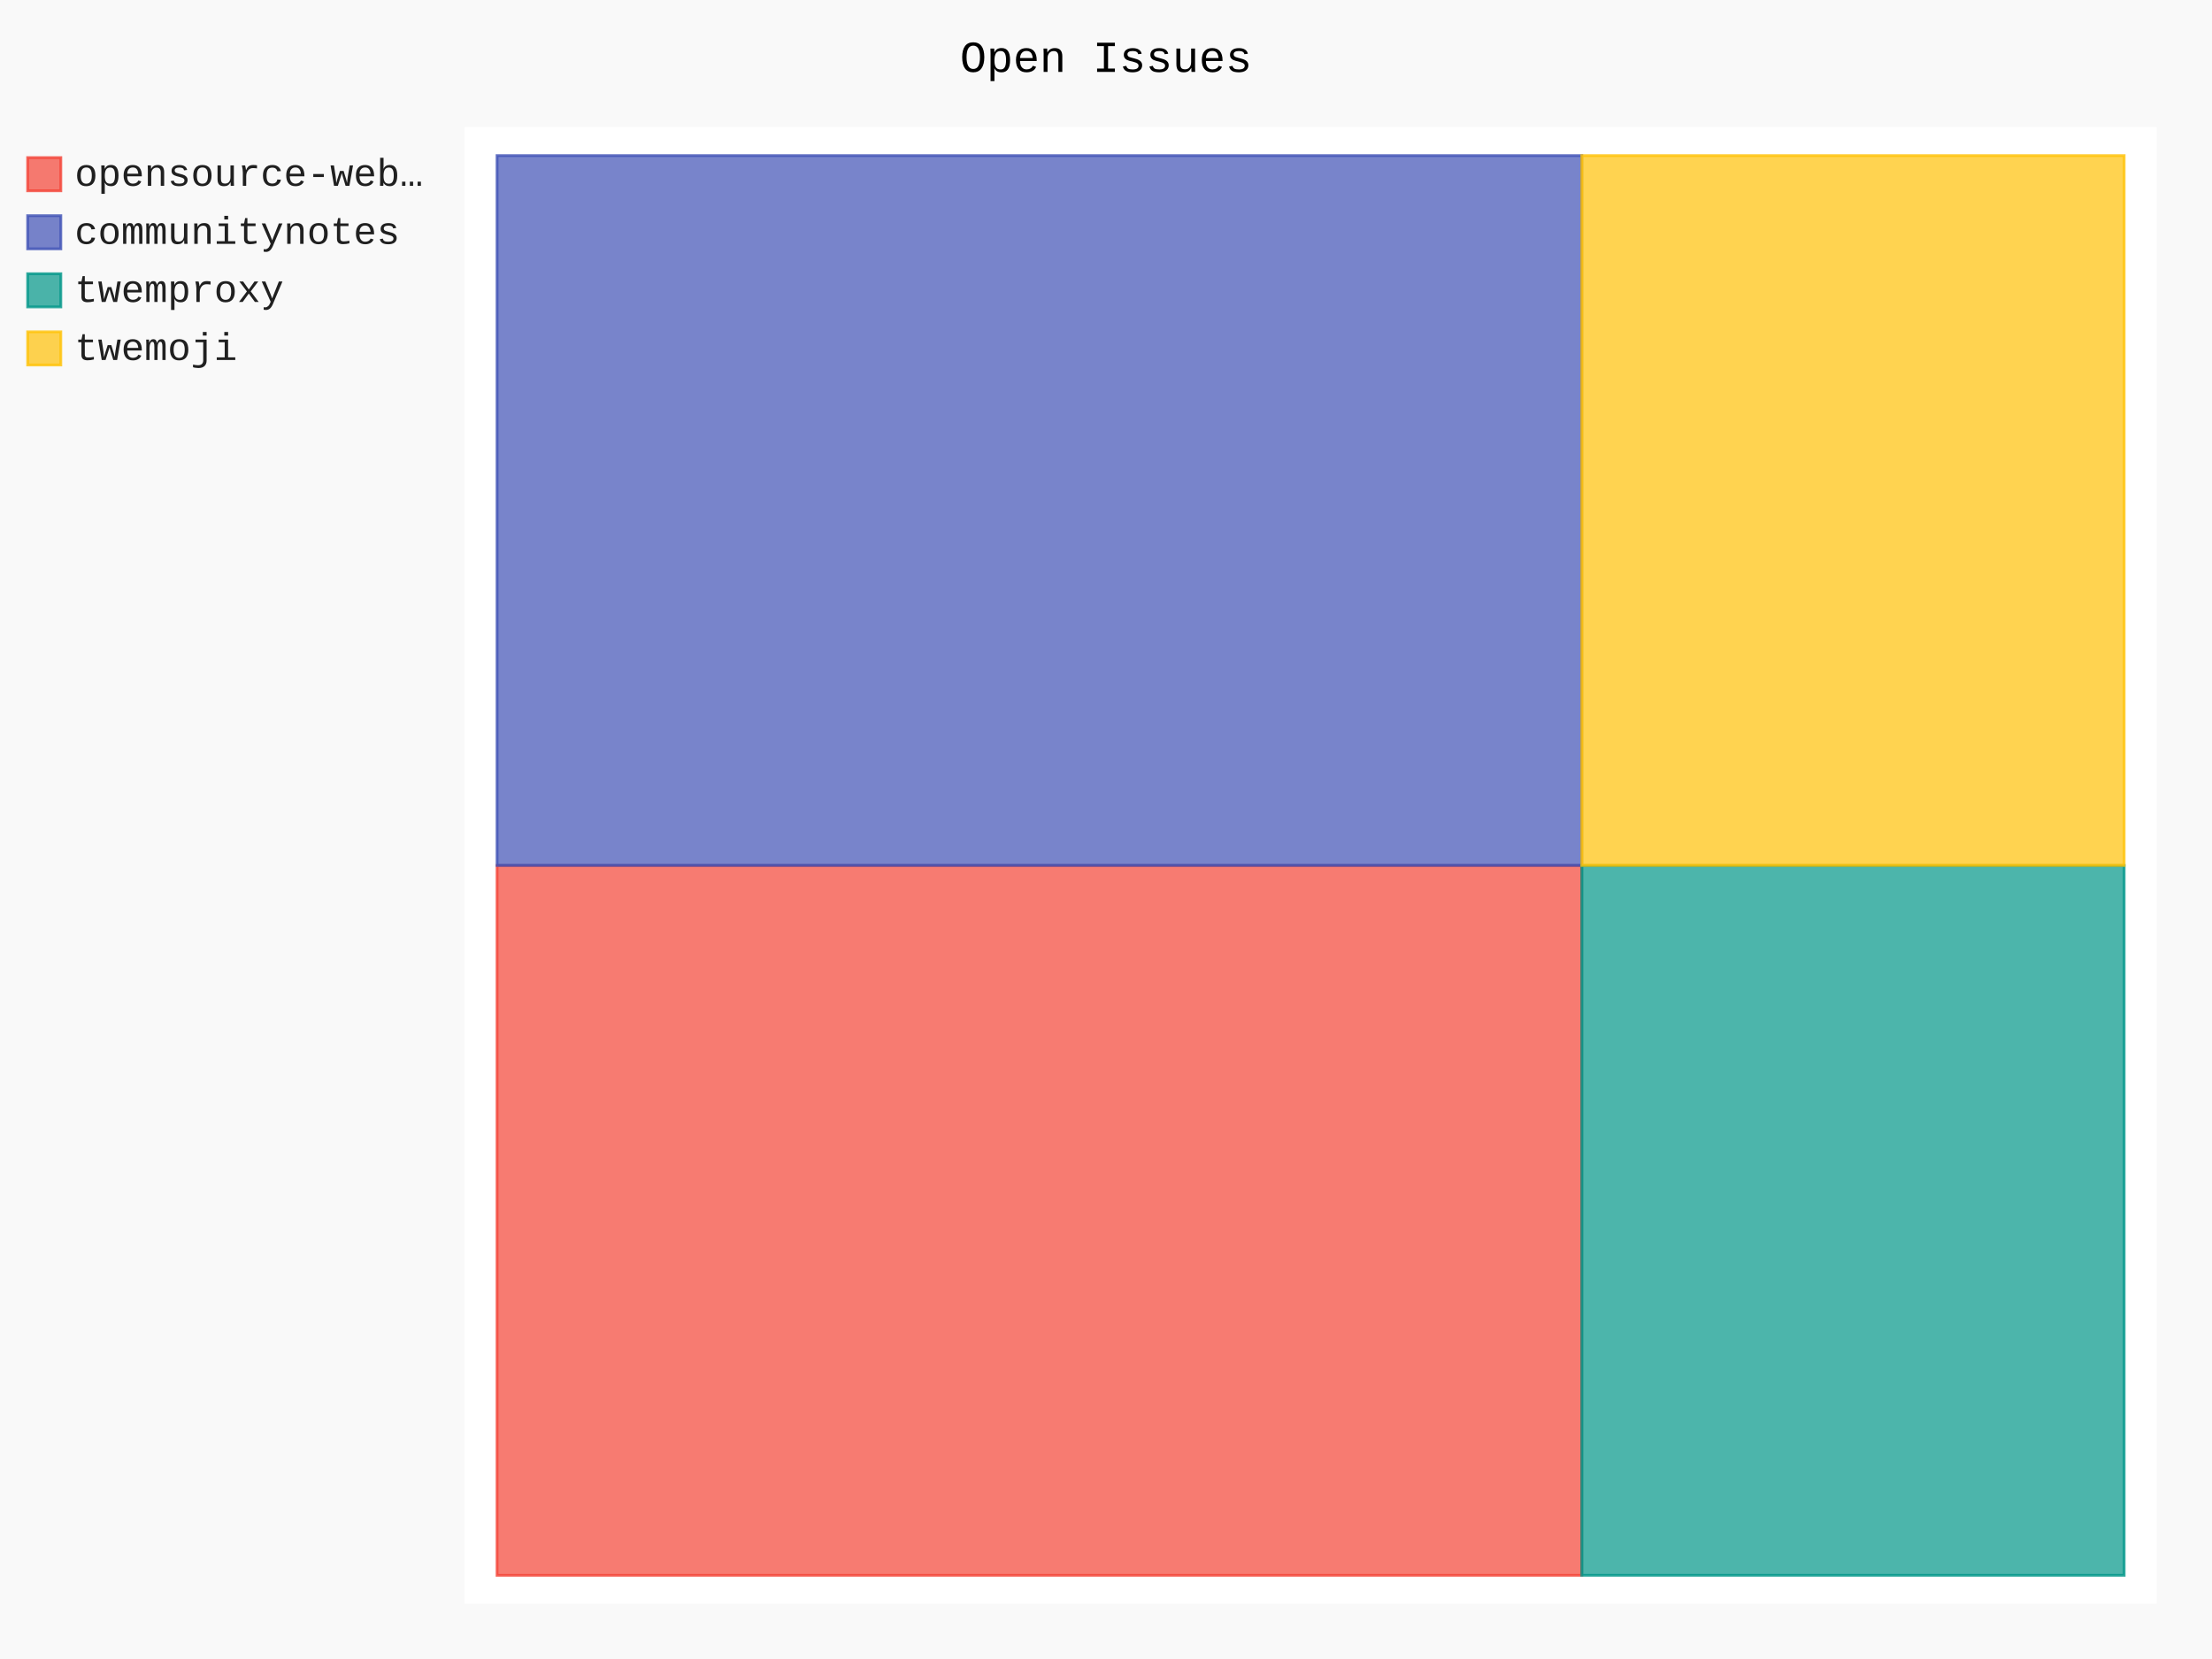
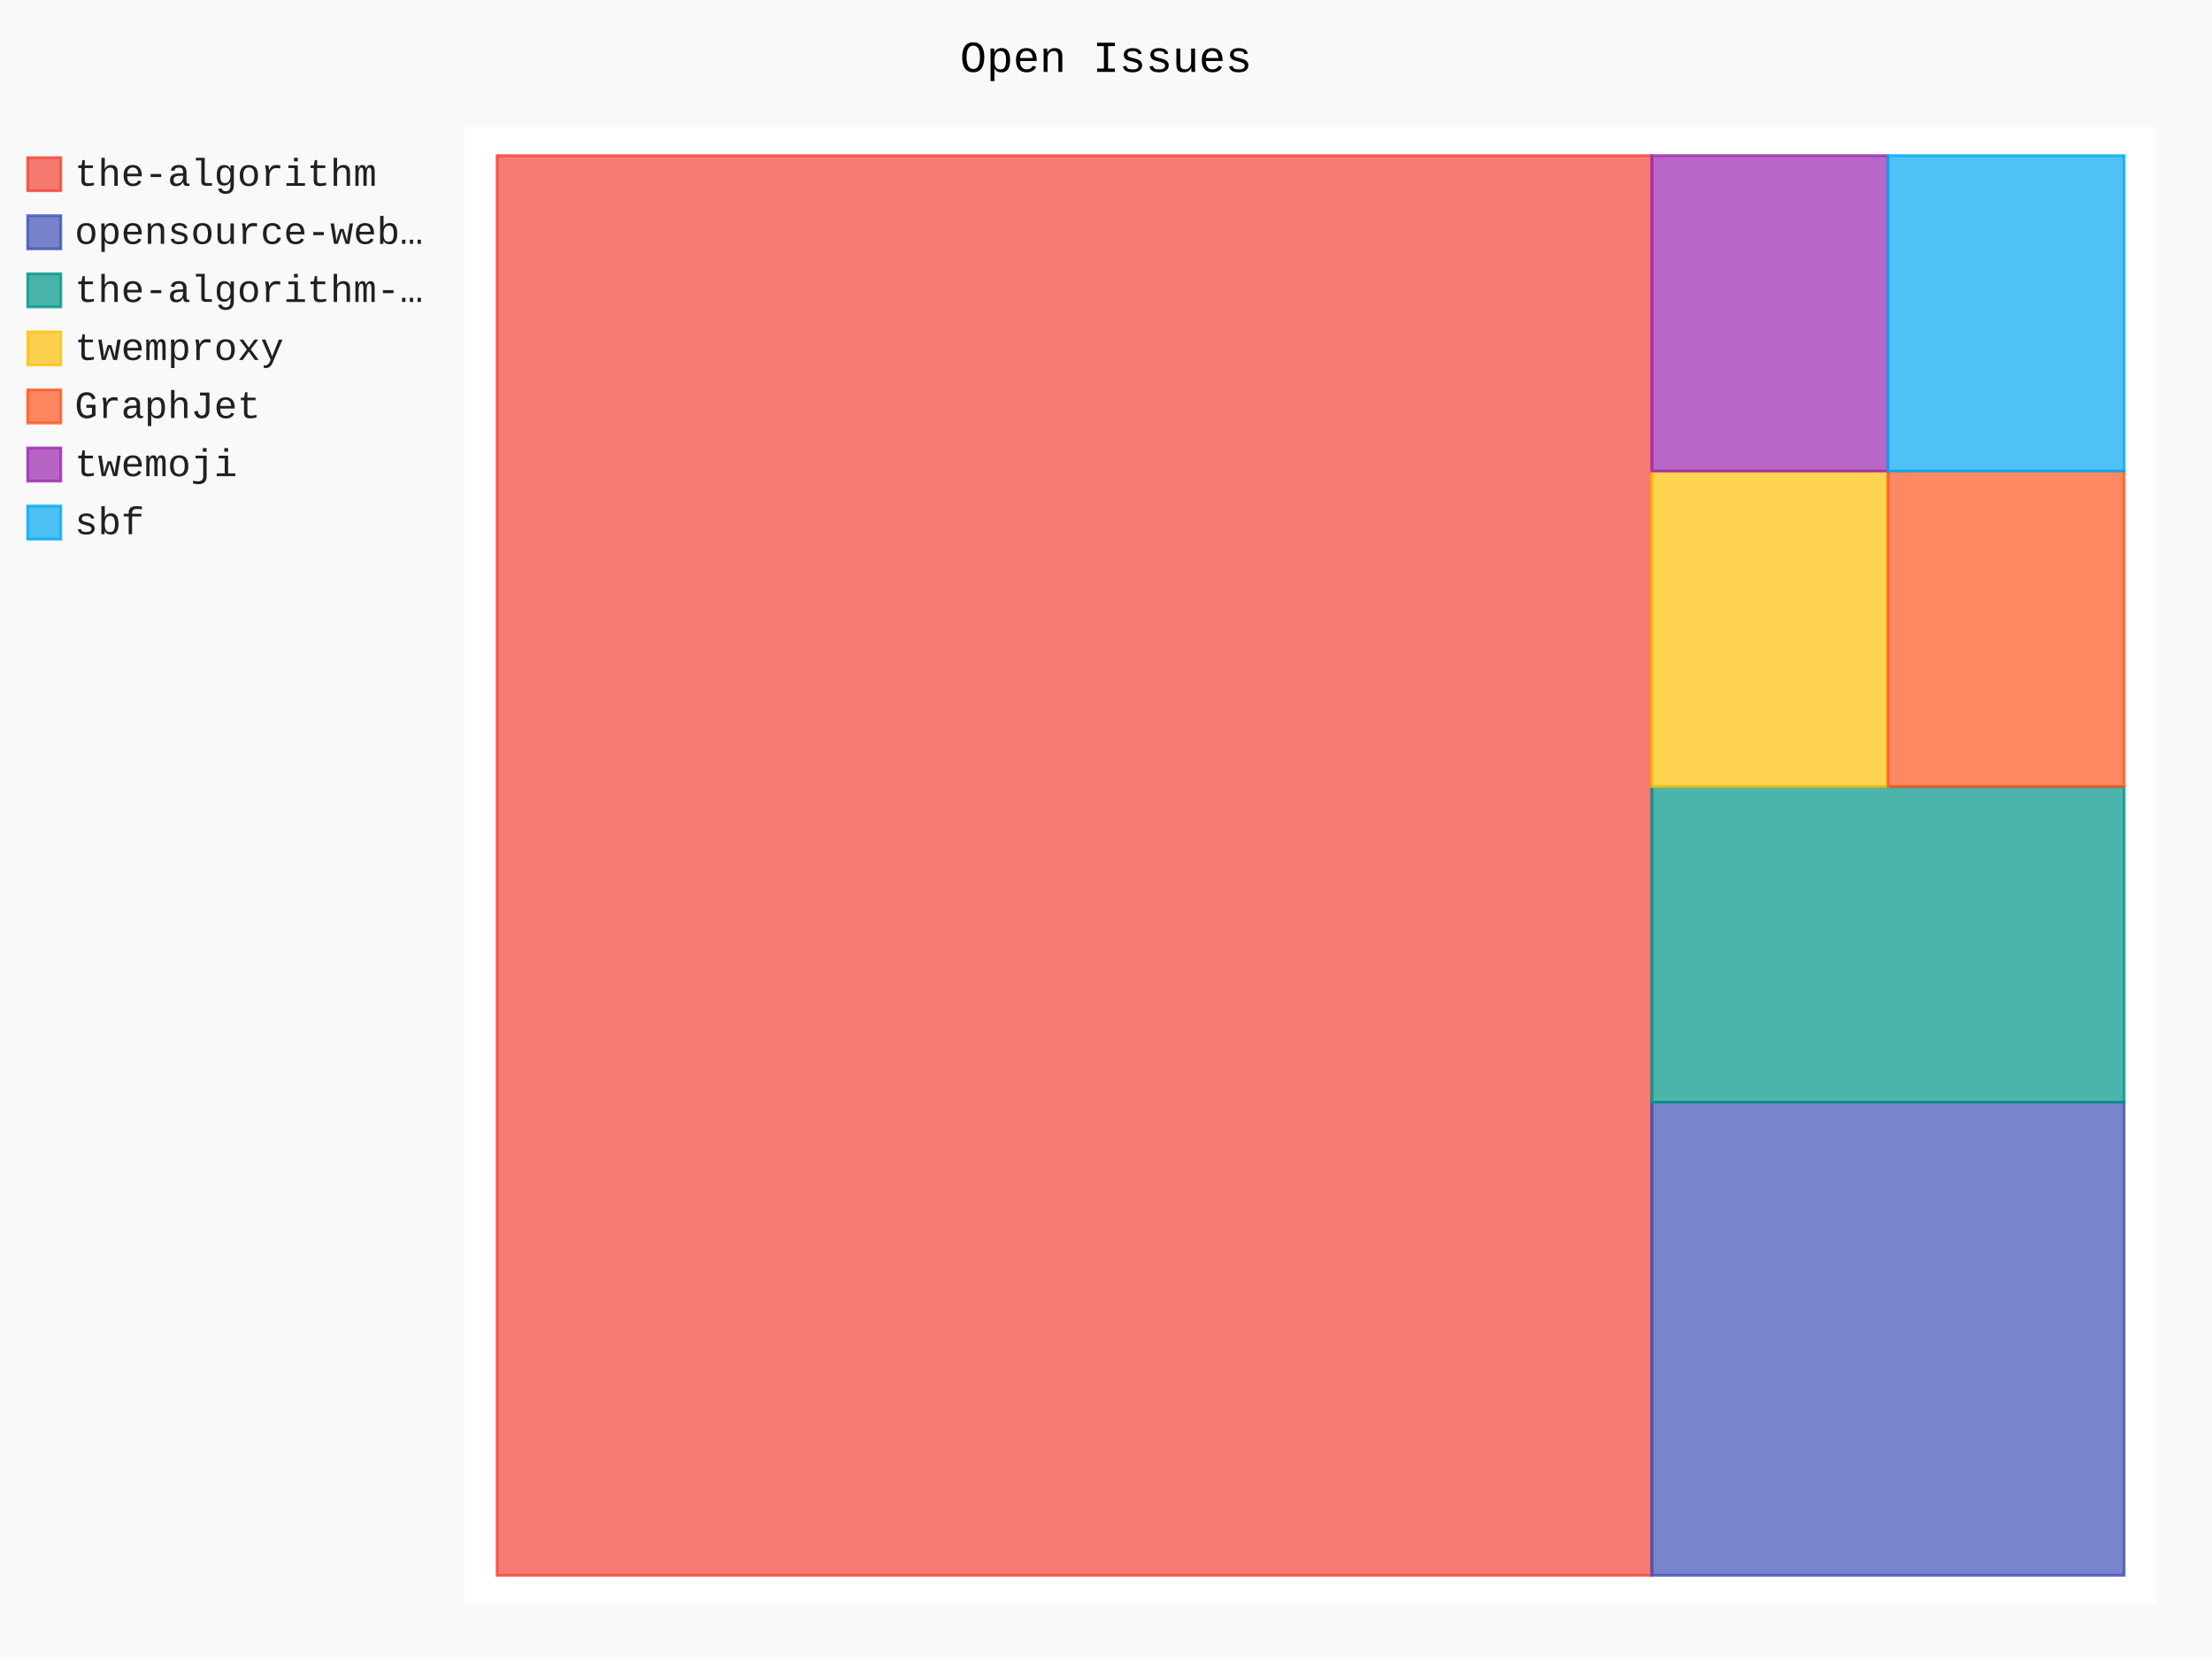
- <svg xmlns="http://www.w3.org/2000/svg" id="chart-4bda411d-5077-406e-9dfa-72ecbfb565d1" class="pygal-chart" viewBox="0 0 800 600">
+ <svg xmlns="http://www.w3.org/2000/svg" id="chart-26965d89-37c5-442a-890b-736e1c2a5b04" class="pygal-chart" viewBox="0 0 800 600">
  <defs>
-     <style type="text/css">#chart-4bda411d-5077-406e-9dfa-72ecbfb565d1{-webkit-user-select:none;-webkit-font-smoothing:antialiased;font-family:Consolas,"Liberation Mono",Menlo,Courier,monospace}#chart-4bda411d-5077-406e-9dfa-72ecbfb565d1 .title{font-family:Consolas,"Liberation Mono",Menlo,Courier,monospace;font-size:16px}#chart-4bda411d-5077-406e-9dfa-72ecbfb565d1 .legends .legend text{font-family:Consolas,"Liberation Mono",Menlo,Courier,monospace;font-size:14px}#chart-4bda411d-5077-406e-9dfa-72ecbfb565d1 .axis text{font-family:Consolas,"Liberation Mono",Menlo,Courier,monospace;font-size:10px}#chart-4bda411d-5077-406e-9dfa-72ecbfb565d1 .axis text.major{font-family:Consolas,"Liberation Mono",Menlo,Courier,monospace;font-size:10px}#chart-4bda411d-5077-406e-9dfa-72ecbfb565d1 .text-overlay text.value{font-family:Consolas,"Liberation Mono",Menlo,Courier,monospace;font-size:16px}#chart-4bda411d-5077-406e-9dfa-72ecbfb565d1 .text-overlay text.label{font-family:Consolas,"Liberation Mono",Menlo,Courier,monospace;font-size:10px}#chart-4bda411d-5077-406e-9dfa-72ecbfb565d1 .tooltip{font-family:Consolas,"Liberation Mono",Menlo,Courier,monospace;font-size:14px}#chart-4bda411d-5077-406e-9dfa-72ecbfb565d1 text.no_data{font-family:Consolas,"Liberation Mono",Menlo,Courier,monospace;font-size:64px}
- #chart-4bda411d-5077-406e-9dfa-72ecbfb565d1{background-color:rgba(249,249,249,1)}#chart-4bda411d-5077-406e-9dfa-72ecbfb565d1 path,#chart-4bda411d-5077-406e-9dfa-72ecbfb565d1 line,#chart-4bda411d-5077-406e-9dfa-72ecbfb565d1 rect,#chart-4bda411d-5077-406e-9dfa-72ecbfb565d1 circle{-webkit-transition:150ms;-moz-transition:150ms;transition:150ms}#chart-4bda411d-5077-406e-9dfa-72ecbfb565d1 .graph &gt; .background{fill:rgba(249,249,249,1)}#chart-4bda411d-5077-406e-9dfa-72ecbfb565d1 .plot &gt; .background{fill:rgba(255,255,255,1)}#chart-4bda411d-5077-406e-9dfa-72ecbfb565d1 .graph{fill:rgba(0,0,0,.87)}#chart-4bda411d-5077-406e-9dfa-72ecbfb565d1 text.no_data{fill:rgba(0,0,0,1)}#chart-4bda411d-5077-406e-9dfa-72ecbfb565d1 .title{fill:rgba(0,0,0,1)}#chart-4bda411d-5077-406e-9dfa-72ecbfb565d1 .legends .legend text{fill:rgba(0,0,0,.87)}#chart-4bda411d-5077-406e-9dfa-72ecbfb565d1 .legends .legend:hover text{fill:rgba(0,0,0,1)}#chart-4bda411d-5077-406e-9dfa-72ecbfb565d1 .axis .line{stroke:rgba(0,0,0,1)}#chart-4bda411d-5077-406e-9dfa-72ecbfb565d1 .axis .guide.line{stroke:rgba(0,0,0,.54)}#chart-4bda411d-5077-406e-9dfa-72ecbfb565d1 .axis .major.line{stroke:rgba(0,0,0,.87)}#chart-4bda411d-5077-406e-9dfa-72ecbfb565d1 .axis text.major{fill:rgba(0,0,0,1)}#chart-4bda411d-5077-406e-9dfa-72ecbfb565d1 .axis.y .guides:hover .guide.line,#chart-4bda411d-5077-406e-9dfa-72ecbfb565d1 .line-graph .axis.x .guides:hover .guide.line,#chart-4bda411d-5077-406e-9dfa-72ecbfb565d1 .stackedline-graph .axis.x .guides:hover .guide.line,#chart-4bda411d-5077-406e-9dfa-72ecbfb565d1 .xy-graph .axis.x .guides:hover .guide.line{stroke:rgba(0,0,0,1)}#chart-4bda411d-5077-406e-9dfa-72ecbfb565d1 .axis .guides:hover text{fill:rgba(0,0,0,1)}#chart-4bda411d-5077-406e-9dfa-72ecbfb565d1 .reactive{fill-opacity:.7;stroke-opacity:.8;stroke-width:1}#chart-4bda411d-5077-406e-9dfa-72ecbfb565d1 .ci{stroke:rgba(0,0,0,.87)}#chart-4bda411d-5077-406e-9dfa-72ecbfb565d1 .reactive.active,#chart-4bda411d-5077-406e-9dfa-72ecbfb565d1 .active .reactive{fill-opacity:.8;stroke-opacity:.9;stroke-width:4}#chart-4bda411d-5077-406e-9dfa-72ecbfb565d1 .ci .reactive.active{stroke-width:1.5}#chart-4bda411d-5077-406e-9dfa-72ecbfb565d1 .series text{fill:rgba(0,0,0,1)}#chart-4bda411d-5077-406e-9dfa-72ecbfb565d1 .tooltip rect{fill:rgba(255,255,255,1);stroke:rgba(0,0,0,1);-webkit-transition:opacity 150ms;-moz-transition:opacity 150ms;transition:opacity 150ms}#chart-4bda411d-5077-406e-9dfa-72ecbfb565d1 .tooltip .label{fill:rgba(0,0,0,.87)}#chart-4bda411d-5077-406e-9dfa-72ecbfb565d1 .tooltip .label{fill:rgba(0,0,0,.87)}#chart-4bda411d-5077-406e-9dfa-72ecbfb565d1 .tooltip .legend{font-size:.8em;fill:rgba(0,0,0,.54)}#chart-4bda411d-5077-406e-9dfa-72ecbfb565d1 .tooltip .x_label{font-size:.6em;fill:rgba(0,0,0,1)}#chart-4bda411d-5077-406e-9dfa-72ecbfb565d1 .tooltip .xlink{font-size:.5em;text-decoration:underline}#chart-4bda411d-5077-406e-9dfa-72ecbfb565d1 .tooltip .value{font-size:1.5em}#chart-4bda411d-5077-406e-9dfa-72ecbfb565d1 .bound{font-size:.5em}#chart-4bda411d-5077-406e-9dfa-72ecbfb565d1 .max-value{font-size:.75em;fill:rgba(0,0,0,.54)}#chart-4bda411d-5077-406e-9dfa-72ecbfb565d1 .map-element{fill:rgba(255,255,255,1);stroke:rgba(0,0,0,.54) !important}#chart-4bda411d-5077-406e-9dfa-72ecbfb565d1 .map-element .reactive{fill-opacity:inherit;stroke-opacity:inherit}#chart-4bda411d-5077-406e-9dfa-72ecbfb565d1 .color-0,#chart-4bda411d-5077-406e-9dfa-72ecbfb565d1 .color-0 a:visited{stroke:#F44336;fill:#F44336}#chart-4bda411d-5077-406e-9dfa-72ecbfb565d1 .color-1,#chart-4bda411d-5077-406e-9dfa-72ecbfb565d1 .color-1 a:visited{stroke:#3F51B5;fill:#3F51B5}#chart-4bda411d-5077-406e-9dfa-72ecbfb565d1 .color-2,#chart-4bda411d-5077-406e-9dfa-72ecbfb565d1 .color-2 a:visited{stroke:#009688;fill:#009688}#chart-4bda411d-5077-406e-9dfa-72ecbfb565d1 .color-3,#chart-4bda411d-5077-406e-9dfa-72ecbfb565d1 .color-3 a:visited{stroke:#FFC107;fill:#FFC107}#chart-4bda411d-5077-406e-9dfa-72ecbfb565d1 .text-overlay .color-0 text{fill:black}#chart-4bda411d-5077-406e-9dfa-72ecbfb565d1 .text-overlay .color-1 text{fill:black}#chart-4bda411d-5077-406e-9dfa-72ecbfb565d1 .text-overlay .color-2 text{fill:black}#chart-4bda411d-5077-406e-9dfa-72ecbfb565d1 .text-overlay .color-3 text{fill:black}
- #chart-4bda411d-5077-406e-9dfa-72ecbfb565d1 text.no_data{text-anchor:middle}#chart-4bda411d-5077-406e-9dfa-72ecbfb565d1 .guide.line{fill:none}#chart-4bda411d-5077-406e-9dfa-72ecbfb565d1 .centered{text-anchor:middle}#chart-4bda411d-5077-406e-9dfa-72ecbfb565d1 .title{text-anchor:middle}#chart-4bda411d-5077-406e-9dfa-72ecbfb565d1 .legends .legend text{fill-opacity:1}#chart-4bda411d-5077-406e-9dfa-72ecbfb565d1 .axis.x text{text-anchor:middle}#chart-4bda411d-5077-406e-9dfa-72ecbfb565d1 .axis.x:not(.web) text[transform]{text-anchor:start}#chart-4bda411d-5077-406e-9dfa-72ecbfb565d1 .axis.x:not(.web) text[transform].backwards{text-anchor:end}#chart-4bda411d-5077-406e-9dfa-72ecbfb565d1 .axis.y text{text-anchor:end}#chart-4bda411d-5077-406e-9dfa-72ecbfb565d1 .axis.y text[transform].backwards{text-anchor:start}#chart-4bda411d-5077-406e-9dfa-72ecbfb565d1 .axis.y2 text{text-anchor:start}#chart-4bda411d-5077-406e-9dfa-72ecbfb565d1 .axis.y2 text[transform].backwards{text-anchor:end}#chart-4bda411d-5077-406e-9dfa-72ecbfb565d1 .axis .guide.line{stroke-dasharray:4,4;stroke:black}#chart-4bda411d-5077-406e-9dfa-72ecbfb565d1 .axis .major.guide.line{stroke-dasharray:6,6;stroke:black}#chart-4bda411d-5077-406e-9dfa-72ecbfb565d1 .horizontal .axis.y .guide.line,#chart-4bda411d-5077-406e-9dfa-72ecbfb565d1 .horizontal .axis.y2 .guide.line,#chart-4bda411d-5077-406e-9dfa-72ecbfb565d1 .vertical .axis.x .guide.line{opacity:0}#chart-4bda411d-5077-406e-9dfa-72ecbfb565d1 .horizontal .axis.always_show .guide.line,#chart-4bda411d-5077-406e-9dfa-72ecbfb565d1 .vertical .axis.always_show .guide.line{opacity:1 !important}#chart-4bda411d-5077-406e-9dfa-72ecbfb565d1 .axis.y .guides:hover .guide.line,#chart-4bda411d-5077-406e-9dfa-72ecbfb565d1 .axis.y2 .guides:hover .guide.line,#chart-4bda411d-5077-406e-9dfa-72ecbfb565d1 .axis.x .guides:hover .guide.line{opacity:1}#chart-4bda411d-5077-406e-9dfa-72ecbfb565d1 .axis .guides:hover text{opacity:1}#chart-4bda411d-5077-406e-9dfa-72ecbfb565d1 .nofill{fill:none}#chart-4bda411d-5077-406e-9dfa-72ecbfb565d1 .subtle-fill{fill-opacity:.2}#chart-4bda411d-5077-406e-9dfa-72ecbfb565d1 .dot{stroke-width:1px;fill-opacity:1;stroke-opacity:1}#chart-4bda411d-5077-406e-9dfa-72ecbfb565d1 .dot.active{stroke-width:5px}#chart-4bda411d-5077-406e-9dfa-72ecbfb565d1 .dot.negative{fill:transparent}#chart-4bda411d-5077-406e-9dfa-72ecbfb565d1 text,#chart-4bda411d-5077-406e-9dfa-72ecbfb565d1 tspan{stroke:none !important}#chart-4bda411d-5077-406e-9dfa-72ecbfb565d1 .series text.active{opacity:1}#chart-4bda411d-5077-406e-9dfa-72ecbfb565d1 .tooltip rect{fill-opacity:.95;stroke-width:.5}#chart-4bda411d-5077-406e-9dfa-72ecbfb565d1 .tooltip text{fill-opacity:1}#chart-4bda411d-5077-406e-9dfa-72ecbfb565d1 .showable{visibility:hidden}#chart-4bda411d-5077-406e-9dfa-72ecbfb565d1 .showable.shown{visibility:visible}#chart-4bda411d-5077-406e-9dfa-72ecbfb565d1 .gauge-background{fill:rgba(229,229,229,1);stroke:none}#chart-4bda411d-5077-406e-9dfa-72ecbfb565d1 .bg-lines{stroke:rgba(249,249,249,1);stroke-width:2px}</style>
+     <style type="text/css">#chart-26965d89-37c5-442a-890b-736e1c2a5b04{-webkit-user-select:none;-webkit-font-smoothing:antialiased;font-family:Consolas,"Liberation Mono",Menlo,Courier,monospace}#chart-26965d89-37c5-442a-890b-736e1c2a5b04 .title{font-family:Consolas,"Liberation Mono",Menlo,Courier,monospace;font-size:16px}#chart-26965d89-37c5-442a-890b-736e1c2a5b04 .legends .legend text{font-family:Consolas,"Liberation Mono",Menlo,Courier,monospace;font-size:14px}#chart-26965d89-37c5-442a-890b-736e1c2a5b04 .axis text{font-family:Consolas,"Liberation Mono",Menlo,Courier,monospace;font-size:10px}#chart-26965d89-37c5-442a-890b-736e1c2a5b04 .axis text.major{font-family:Consolas,"Liberation Mono",Menlo,Courier,monospace;font-size:10px}#chart-26965d89-37c5-442a-890b-736e1c2a5b04 .text-overlay text.value{font-family:Consolas,"Liberation Mono",Menlo,Courier,monospace;font-size:16px}#chart-26965d89-37c5-442a-890b-736e1c2a5b04 .text-overlay text.label{font-family:Consolas,"Liberation Mono",Menlo,Courier,monospace;font-size:10px}#chart-26965d89-37c5-442a-890b-736e1c2a5b04 .tooltip{font-family:Consolas,"Liberation Mono",Menlo,Courier,monospace;font-size:14px}#chart-26965d89-37c5-442a-890b-736e1c2a5b04 text.no_data{font-family:Consolas,"Liberation Mono",Menlo,Courier,monospace;font-size:64px}
+ #chart-26965d89-37c5-442a-890b-736e1c2a5b04{background-color:rgba(249,249,249,1)}#chart-26965d89-37c5-442a-890b-736e1c2a5b04 path,#chart-26965d89-37c5-442a-890b-736e1c2a5b04 line,#chart-26965d89-37c5-442a-890b-736e1c2a5b04 rect,#chart-26965d89-37c5-442a-890b-736e1c2a5b04 circle{-webkit-transition:150ms;-moz-transition:150ms;transition:150ms}#chart-26965d89-37c5-442a-890b-736e1c2a5b04 .graph &gt; .background{fill:rgba(249,249,249,1)}#chart-26965d89-37c5-442a-890b-736e1c2a5b04 .plot &gt; .background{fill:rgba(255,255,255,1)}#chart-26965d89-37c5-442a-890b-736e1c2a5b04 .graph{fill:rgba(0,0,0,.87)}#chart-26965d89-37c5-442a-890b-736e1c2a5b04 text.no_data{fill:rgba(0,0,0,1)}#chart-26965d89-37c5-442a-890b-736e1c2a5b04 .title{fill:rgba(0,0,0,1)}#chart-26965d89-37c5-442a-890b-736e1c2a5b04 .legends .legend text{fill:rgba(0,0,0,.87)}#chart-26965d89-37c5-442a-890b-736e1c2a5b04 .legends .legend:hover text{fill:rgba(0,0,0,1)}#chart-26965d89-37c5-442a-890b-736e1c2a5b04 .axis .line{stroke:rgba(0,0,0,1)}#chart-26965d89-37c5-442a-890b-736e1c2a5b04 .axis .guide.line{stroke:rgba(0,0,0,.54)}#chart-26965d89-37c5-442a-890b-736e1c2a5b04 .axis .major.line{stroke:rgba(0,0,0,.87)}#chart-26965d89-37c5-442a-890b-736e1c2a5b04 .axis text.major{fill:rgba(0,0,0,1)}#chart-26965d89-37c5-442a-890b-736e1c2a5b04 .axis.y .guides:hover .guide.line,#chart-26965d89-37c5-442a-890b-736e1c2a5b04 .line-graph .axis.x .guides:hover .guide.line,#chart-26965d89-37c5-442a-890b-736e1c2a5b04 .stackedline-graph .axis.x .guides:hover .guide.line,#chart-26965d89-37c5-442a-890b-736e1c2a5b04 .xy-graph .axis.x .guides:hover .guide.line{stroke:rgba(0,0,0,1)}#chart-26965d89-37c5-442a-890b-736e1c2a5b04 .axis .guides:hover text{fill:rgba(0,0,0,1)}#chart-26965d89-37c5-442a-890b-736e1c2a5b04 .reactive{fill-opacity:.7;stroke-opacity:.8;stroke-width:1}#chart-26965d89-37c5-442a-890b-736e1c2a5b04 .ci{stroke:rgba(0,0,0,.87)}#chart-26965d89-37c5-442a-890b-736e1c2a5b04 .reactive.active,#chart-26965d89-37c5-442a-890b-736e1c2a5b04 .active .reactive{fill-opacity:.8;stroke-opacity:.9;stroke-width:4}#chart-26965d89-37c5-442a-890b-736e1c2a5b04 .ci .reactive.active{stroke-width:1.5}#chart-26965d89-37c5-442a-890b-736e1c2a5b04 .series text{fill:rgba(0,0,0,1)}#chart-26965d89-37c5-442a-890b-736e1c2a5b04 .tooltip rect{fill:rgba(255,255,255,1);stroke:rgba(0,0,0,1);-webkit-transition:opacity 150ms;-moz-transition:opacity 150ms;transition:opacity 150ms}#chart-26965d89-37c5-442a-890b-736e1c2a5b04 .tooltip .label{fill:rgba(0,0,0,.87)}#chart-26965d89-37c5-442a-890b-736e1c2a5b04 .tooltip .label{fill:rgba(0,0,0,.87)}#chart-26965d89-37c5-442a-890b-736e1c2a5b04 .tooltip .legend{font-size:.8em;fill:rgba(0,0,0,.54)}#chart-26965d89-37c5-442a-890b-736e1c2a5b04 .tooltip .x_label{font-size:.6em;fill:rgba(0,0,0,1)}#chart-26965d89-37c5-442a-890b-736e1c2a5b04 .tooltip .xlink{font-size:.5em;text-decoration:underline}#chart-26965d89-37c5-442a-890b-736e1c2a5b04 .tooltip .value{font-size:1.5em}#chart-26965d89-37c5-442a-890b-736e1c2a5b04 .bound{font-size:.5em}#chart-26965d89-37c5-442a-890b-736e1c2a5b04 .max-value{font-size:.75em;fill:rgba(0,0,0,.54)}#chart-26965d89-37c5-442a-890b-736e1c2a5b04 .map-element{fill:rgba(255,255,255,1);stroke:rgba(0,0,0,.54) !important}#chart-26965d89-37c5-442a-890b-736e1c2a5b04 .map-element .reactive{fill-opacity:inherit;stroke-opacity:inherit}#chart-26965d89-37c5-442a-890b-736e1c2a5b04 .color-0,#chart-26965d89-37c5-442a-890b-736e1c2a5b04 .color-0 a:visited{stroke:#F44336;fill:#F44336}#chart-26965d89-37c5-442a-890b-736e1c2a5b04 .color-1,#chart-26965d89-37c5-442a-890b-736e1c2a5b04 .color-1 a:visited{stroke:#3F51B5;fill:#3F51B5}#chart-26965d89-37c5-442a-890b-736e1c2a5b04 .color-2,#chart-26965d89-37c5-442a-890b-736e1c2a5b04 .color-2 a:visited{stroke:#009688;fill:#009688}#chart-26965d89-37c5-442a-890b-736e1c2a5b04 .color-3,#chart-26965d89-37c5-442a-890b-736e1c2a5b04 .color-3 a:visited{stroke:#FFC107;fill:#FFC107}#chart-26965d89-37c5-442a-890b-736e1c2a5b04 .color-4,#chart-26965d89-37c5-442a-890b-736e1c2a5b04 .color-4 a:visited{stroke:#FF5722;fill:#FF5722}#chart-26965d89-37c5-442a-890b-736e1c2a5b04 .color-5,#chart-26965d89-37c5-442a-890b-736e1c2a5b04 .color-5 a:visited{stroke:#9C27B0;fill:#9C27B0}#chart-26965d89-37c5-442a-890b-736e1c2a5b04 .color-6,#chart-26965d89-37c5-442a-890b-736e1c2a5b04 .color-6 a:visited{stroke:#03A9F4;fill:#03A9F4}#chart-26965d89-37c5-442a-890b-736e1c2a5b04 .text-overlay .color-0 text{fill:black}#chart-26965d89-37c5-442a-890b-736e1c2a5b04 .text-overlay .color-1 text{fill:black}#chart-26965d89-37c5-442a-890b-736e1c2a5b04 .text-overlay .color-2 text{fill:black}#chart-26965d89-37c5-442a-890b-736e1c2a5b04 .text-overlay .color-3 text{fill:black}#chart-26965d89-37c5-442a-890b-736e1c2a5b04 .text-overlay .color-4 text{fill:black}#chart-26965d89-37c5-442a-890b-736e1c2a5b04 .text-overlay .color-5 text{fill:black}#chart-26965d89-37c5-442a-890b-736e1c2a5b04 .text-overlay .color-6 text{fill:black}
+ #chart-26965d89-37c5-442a-890b-736e1c2a5b04 text.no_data{text-anchor:middle}#chart-26965d89-37c5-442a-890b-736e1c2a5b04 .guide.line{fill:none}#chart-26965d89-37c5-442a-890b-736e1c2a5b04 .centered{text-anchor:middle}#chart-26965d89-37c5-442a-890b-736e1c2a5b04 .title{text-anchor:middle}#chart-26965d89-37c5-442a-890b-736e1c2a5b04 .legends .legend text{fill-opacity:1}#chart-26965d89-37c5-442a-890b-736e1c2a5b04 .axis.x text{text-anchor:middle}#chart-26965d89-37c5-442a-890b-736e1c2a5b04 .axis.x:not(.web) text[transform]{text-anchor:start}#chart-26965d89-37c5-442a-890b-736e1c2a5b04 .axis.x:not(.web) text[transform].backwards{text-anchor:end}#chart-26965d89-37c5-442a-890b-736e1c2a5b04 .axis.y text{text-anchor:end}#chart-26965d89-37c5-442a-890b-736e1c2a5b04 .axis.y text[transform].backwards{text-anchor:start}#chart-26965d89-37c5-442a-890b-736e1c2a5b04 .axis.y2 text{text-anchor:start}#chart-26965d89-37c5-442a-890b-736e1c2a5b04 .axis.y2 text[transform].backwards{text-anchor:end}#chart-26965d89-37c5-442a-890b-736e1c2a5b04 .axis .guide.line{stroke-dasharray:4,4;stroke:black}#chart-26965d89-37c5-442a-890b-736e1c2a5b04 .axis .major.guide.line{stroke-dasharray:6,6;stroke:black}#chart-26965d89-37c5-442a-890b-736e1c2a5b04 .horizontal .axis.y .guide.line,#chart-26965d89-37c5-442a-890b-736e1c2a5b04 .horizontal .axis.y2 .guide.line,#chart-26965d89-37c5-442a-890b-736e1c2a5b04 .vertical .axis.x .guide.line{opacity:0}#chart-26965d89-37c5-442a-890b-736e1c2a5b04 .horizontal .axis.always_show .guide.line,#chart-26965d89-37c5-442a-890b-736e1c2a5b04 .vertical .axis.always_show .guide.line{opacity:1 !important}#chart-26965d89-37c5-442a-890b-736e1c2a5b04 .axis.y .guides:hover .guide.line,#chart-26965d89-37c5-442a-890b-736e1c2a5b04 .axis.y2 .guides:hover .guide.line,#chart-26965d89-37c5-442a-890b-736e1c2a5b04 .axis.x .guides:hover .guide.line{opacity:1}#chart-26965d89-37c5-442a-890b-736e1c2a5b04 .axis .guides:hover text{opacity:1}#chart-26965d89-37c5-442a-890b-736e1c2a5b04 .nofill{fill:none}#chart-26965d89-37c5-442a-890b-736e1c2a5b04 .subtle-fill{fill-opacity:.2}#chart-26965d89-37c5-442a-890b-736e1c2a5b04 .dot{stroke-width:1px;fill-opacity:1;stroke-opacity:1}#chart-26965d89-37c5-442a-890b-736e1c2a5b04 .dot.active{stroke-width:5px}#chart-26965d89-37c5-442a-890b-736e1c2a5b04 .dot.negative{fill:transparent}#chart-26965d89-37c5-442a-890b-736e1c2a5b04 text,#chart-26965d89-37c5-442a-890b-736e1c2a5b04 tspan{stroke:none !important}#chart-26965d89-37c5-442a-890b-736e1c2a5b04 .series text.active{opacity:1}#chart-26965d89-37c5-442a-890b-736e1c2a5b04 .tooltip rect{fill-opacity:.95;stroke-width:.5}#chart-26965d89-37c5-442a-890b-736e1c2a5b04 .tooltip text{fill-opacity:1}#chart-26965d89-37c5-442a-890b-736e1c2a5b04 .showable{visibility:hidden}#chart-26965d89-37c5-442a-890b-736e1c2a5b04 .showable.shown{visibility:visible}#chart-26965d89-37c5-442a-890b-736e1c2a5b04 .gauge-background{fill:rgba(229,229,229,1);stroke:none}#chart-26965d89-37c5-442a-890b-736e1c2a5b04 .bg-lines{stroke:rgba(249,249,249,1);stroke-width:2px}</style>
  </defs>
  <g class="graph treemap-graph vertical">
    <rect x="0" y="0" width="800" height="600" class="background" />
    <g transform="translate(168, 46)" class="plot">
      <rect x="0" y="0" width="612.0" height="534" class="background" />
      <g class="series serie-0 color-0">
        <g class="rects">
          <g class="rect">
-             <rect x="11.769" y="267" width="392.308" height="256.731" class="rect reactive tooltip-trigger" />
+             <rect x="11.769" y="10.269" width="417.618" height="513.462" class="rect reactive tooltip-trigger" />
          </g>
        </g>
      </g>
      <g class="series serie-1 color-1">
        <g class="rects">
          <g class="rect">
-             <rect x="11.769" y="10.269" width="392.308" height="256.731" class="rect reactive tooltip-trigger" />
+             <rect x="429.387" y="352.577" width="170.844" height="171.154" class="rect reactive tooltip-trigger" />
          </g>
        </g>
      </g>
      <g class="series serie-2 color-2">
        <g class="rects">
          <g class="rect">
-             <rect x="404.077" y="267" width="196.154" height="256.731" class="rect reactive tooltip-trigger" />
+             <rect x="429.387" y="238.474" width="170.844" height="114.103" class="rect reactive tooltip-trigger" />
          </g>
        </g>
      </g>
      <g class="series serie-3 color-3">
        <g class="rects">
          <g class="rect">
-             <rect x="404.077" y="10.269" width="196.154" height="256.731" class="rect reactive tooltip-trigger" />
+             <rect x="429.387" y="124.372" width="85.422" height="114.103" class="rect reactive tooltip-trigger" />
+           </g>
+         </g>
+       </g>
+       <g class="series serie-4 color-4">
+         <g class="rects">
+           <g class="rect">
+             <rect x="514.809" y="124.372" width="85.422" height="114.103" class="rect reactive tooltip-trigger" />
+           </g>
+         </g>
+       </g>
+       <g class="series serie-5 color-5">
+         <g class="rects">
+           <g class="rect">
+             <rect x="429.387" y="10.269" width="85.422" height="114.103" class="rect reactive tooltip-trigger" />
+           </g>
+         </g>
+       </g>
+       <g class="series serie-6 color-6">
+         <g class="rects">
+           <g class="rect">
+             <rect x="514.809" y="10.269" width="85.422" height="114.103" class="rect reactive tooltip-trigger" />
          </g>
        </g>
      </g>
    </g>
    <g class="titles">
      <text x="400.0" y="26" class="title plot_title">Open Issues</text>
    </g>
    <g transform="translate(168, 46)" class="plot overlay">
      <g class="series serie-0 color-0" />
      <g class="series serie-1 color-1" />
      <g class="series serie-2 color-2" />
      <g class="series serie-3 color-3" />
+       <g class="series serie-4 color-4" />
+       <g class="series serie-5 color-5" />
+       <g class="series serie-6 color-6" />
    </g>
    <g transform="translate(168, 46)" class="plot text-overlay">
      <g class="series serie-0 color-0" />
      <g class="series serie-1 color-1" />
      <g class="series serie-2 color-2" />
      <g class="series serie-3 color-3" />
+       <g class="series serie-4 color-4" />
+       <g class="series serie-5 color-5" />
+       <g class="series serie-6 color-6" />
    </g>
    <g transform="translate(168, 46)" class="plot tooltip-overlay">
      <g transform="translate(0 0)" style="opacity: 0" class="tooltip">
        <rect rx="0" ry="0" width="0" height="0" class="tooltip-box" />
        <g class="text" />
      </g>
    </g>
    <g transform="translate(10, 56)" class="legends">
      <g id="activate-serie-0" class="legend reactive activate-serie">
        <rect x="0.0" y="1.0" width="12" height="12" class="color-0 reactive" />
-         <text x="17.0" y="11.2">opensource-web…</text>
+         <text x="17.0" y="11.2">the-algorithm</text>
      </g>
      <g id="activate-serie-1" class="legend reactive activate-serie">
        <rect x="0.0" y="22.0" width="12" height="12" class="color-1 reactive" />
-         <text x="17.0" y="32.2">communitynotes</text>
+         <text x="17.0" y="32.2">opensource-web…</text>
      </g>
      <g id="activate-serie-2" class="legend reactive activate-serie">
        <rect x="0.0" y="43.0" width="12" height="12" class="color-2 reactive" />
-         <text x="17.0" y="53.2">twemproxy</text>
+         <text x="17.0" y="53.2">the-algorithm-…</text>
      </g>
      <g id="activate-serie-3" class="legend reactive activate-serie">
        <rect x="0.0" y="64.0" width="12" height="12" class="color-3 reactive" />
-         <text x="17.0" y="74.2">twemoji</text>
+         <text x="17.0" y="74.2">twemproxy</text>
+       </g>
+       <g id="activate-serie-4" class="legend reactive activate-serie">
+         <rect x="0.0" y="85.0" width="12" height="12" class="color-4 reactive" />
+         <text x="17.0" y="95.2">GraphJet</text>
+       </g>
+       <g id="activate-serie-5" class="legend reactive activate-serie">
+         <rect x="0.0" y="106.0" width="12" height="12" class="color-5 reactive" />
+         <text x="17.0" y="116.2">twemoji</text>
+       </g>
+       <g id="activate-serie-6" class="legend reactive activate-serie">
+         <rect x="0.0" y="127.0" width="12" height="12" class="color-6 reactive" />
+         <text x="17.0" y="137.2">sbf</text>
      </g>
    </g>
    <g transform="translate(790, 56)" class="legends" />
  </g>
</svg>
